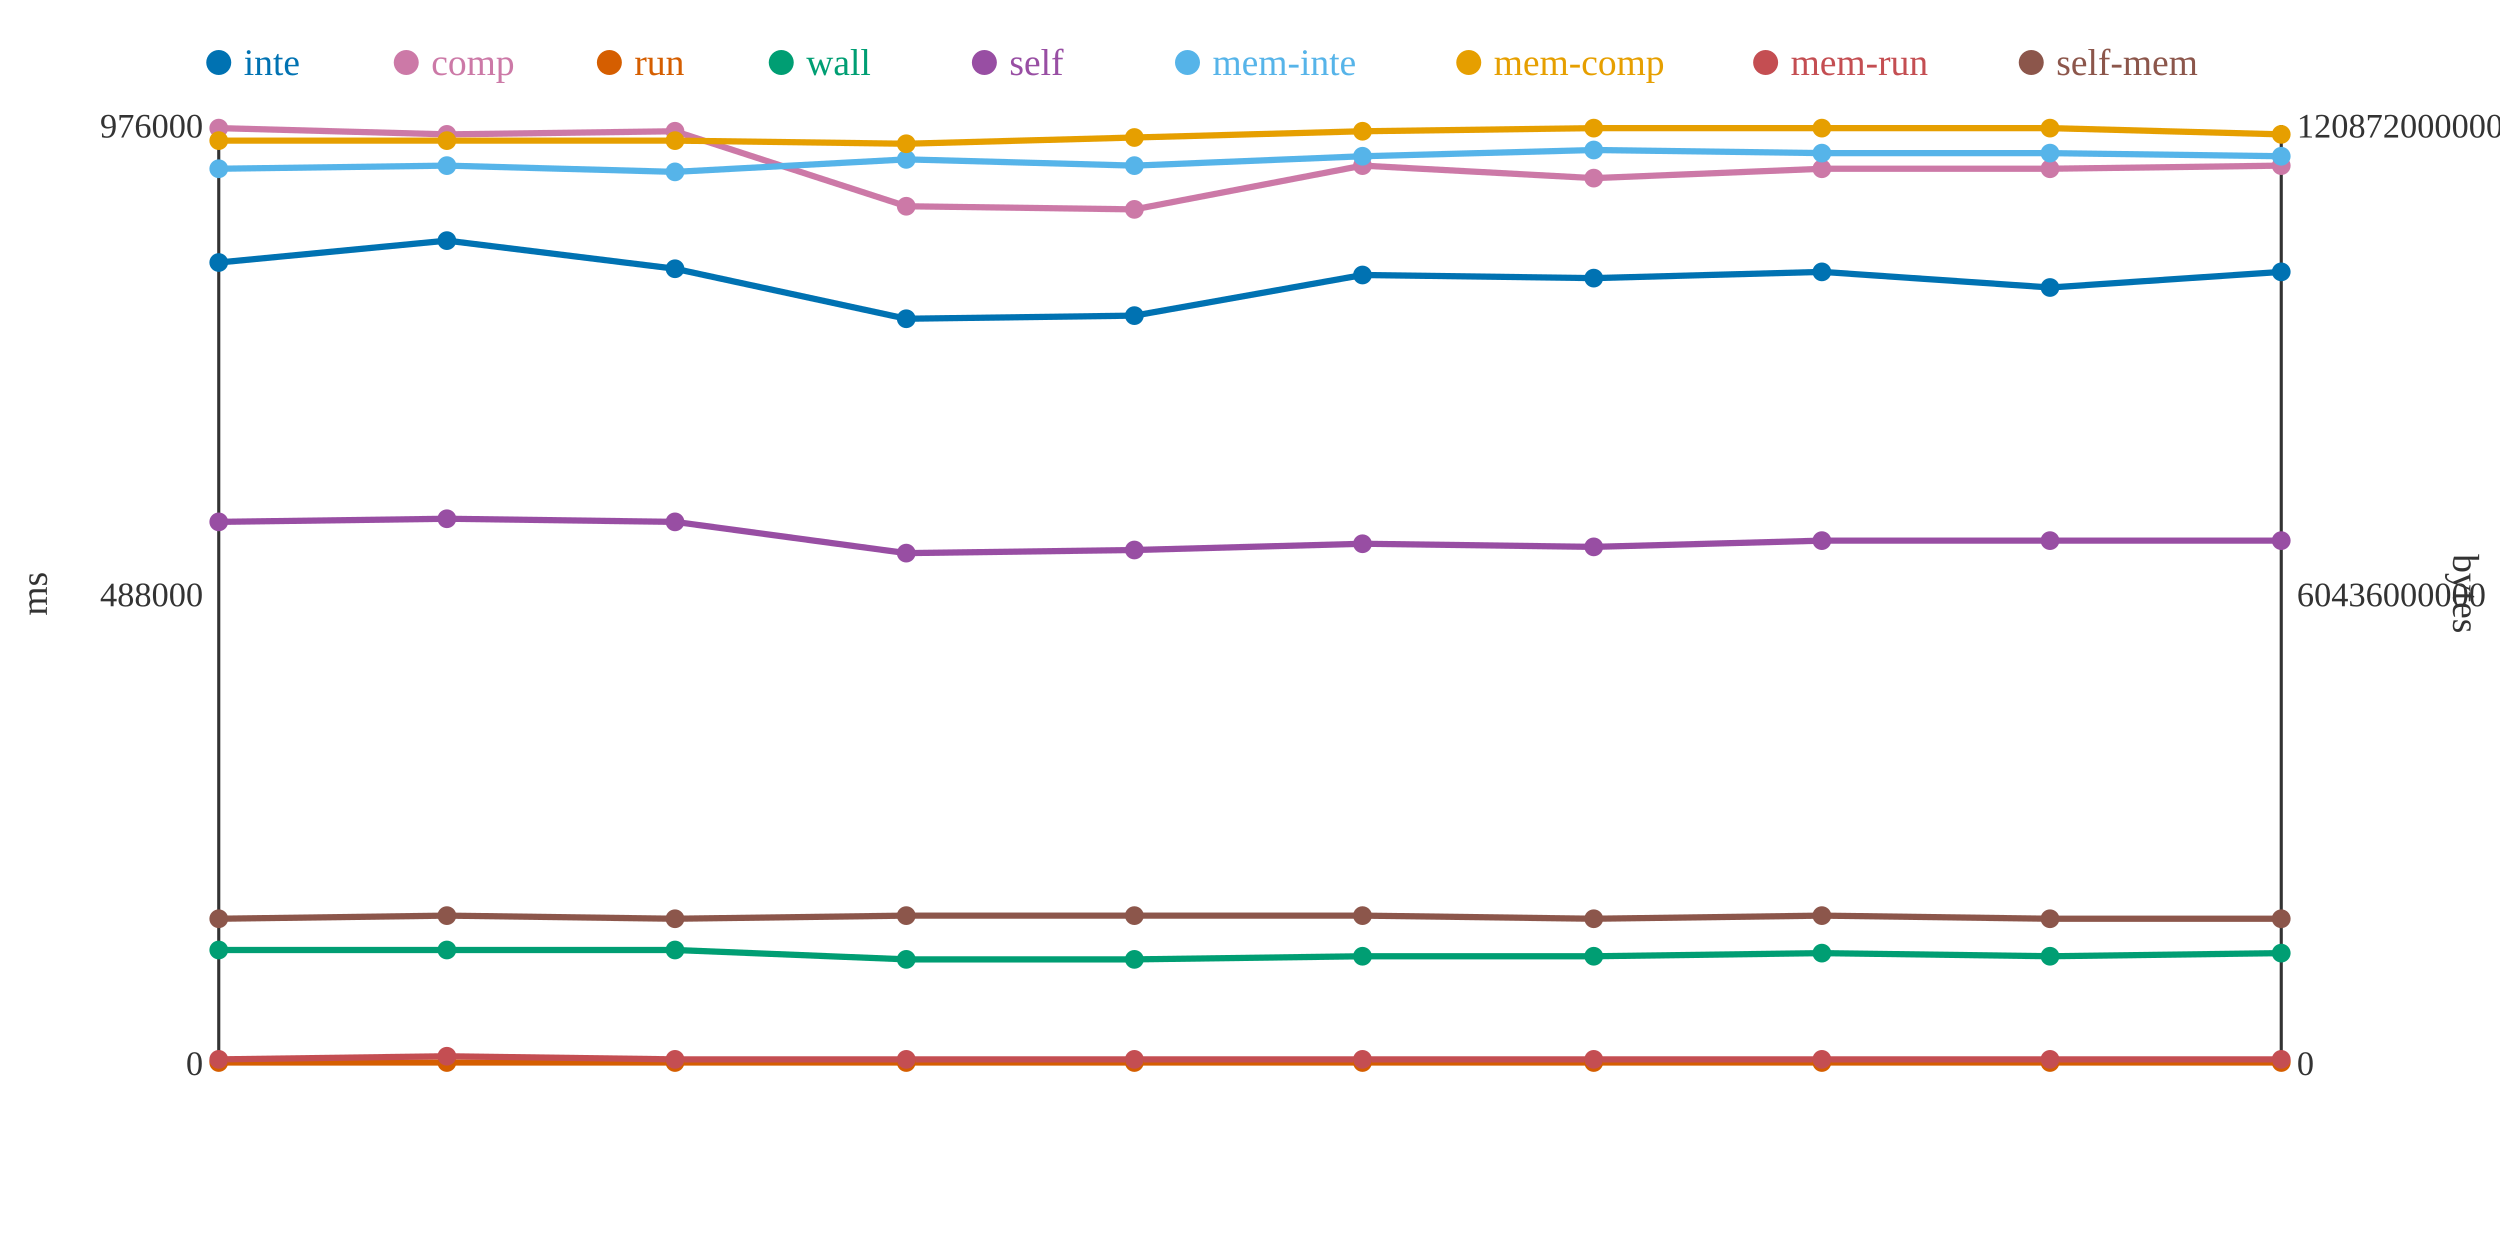
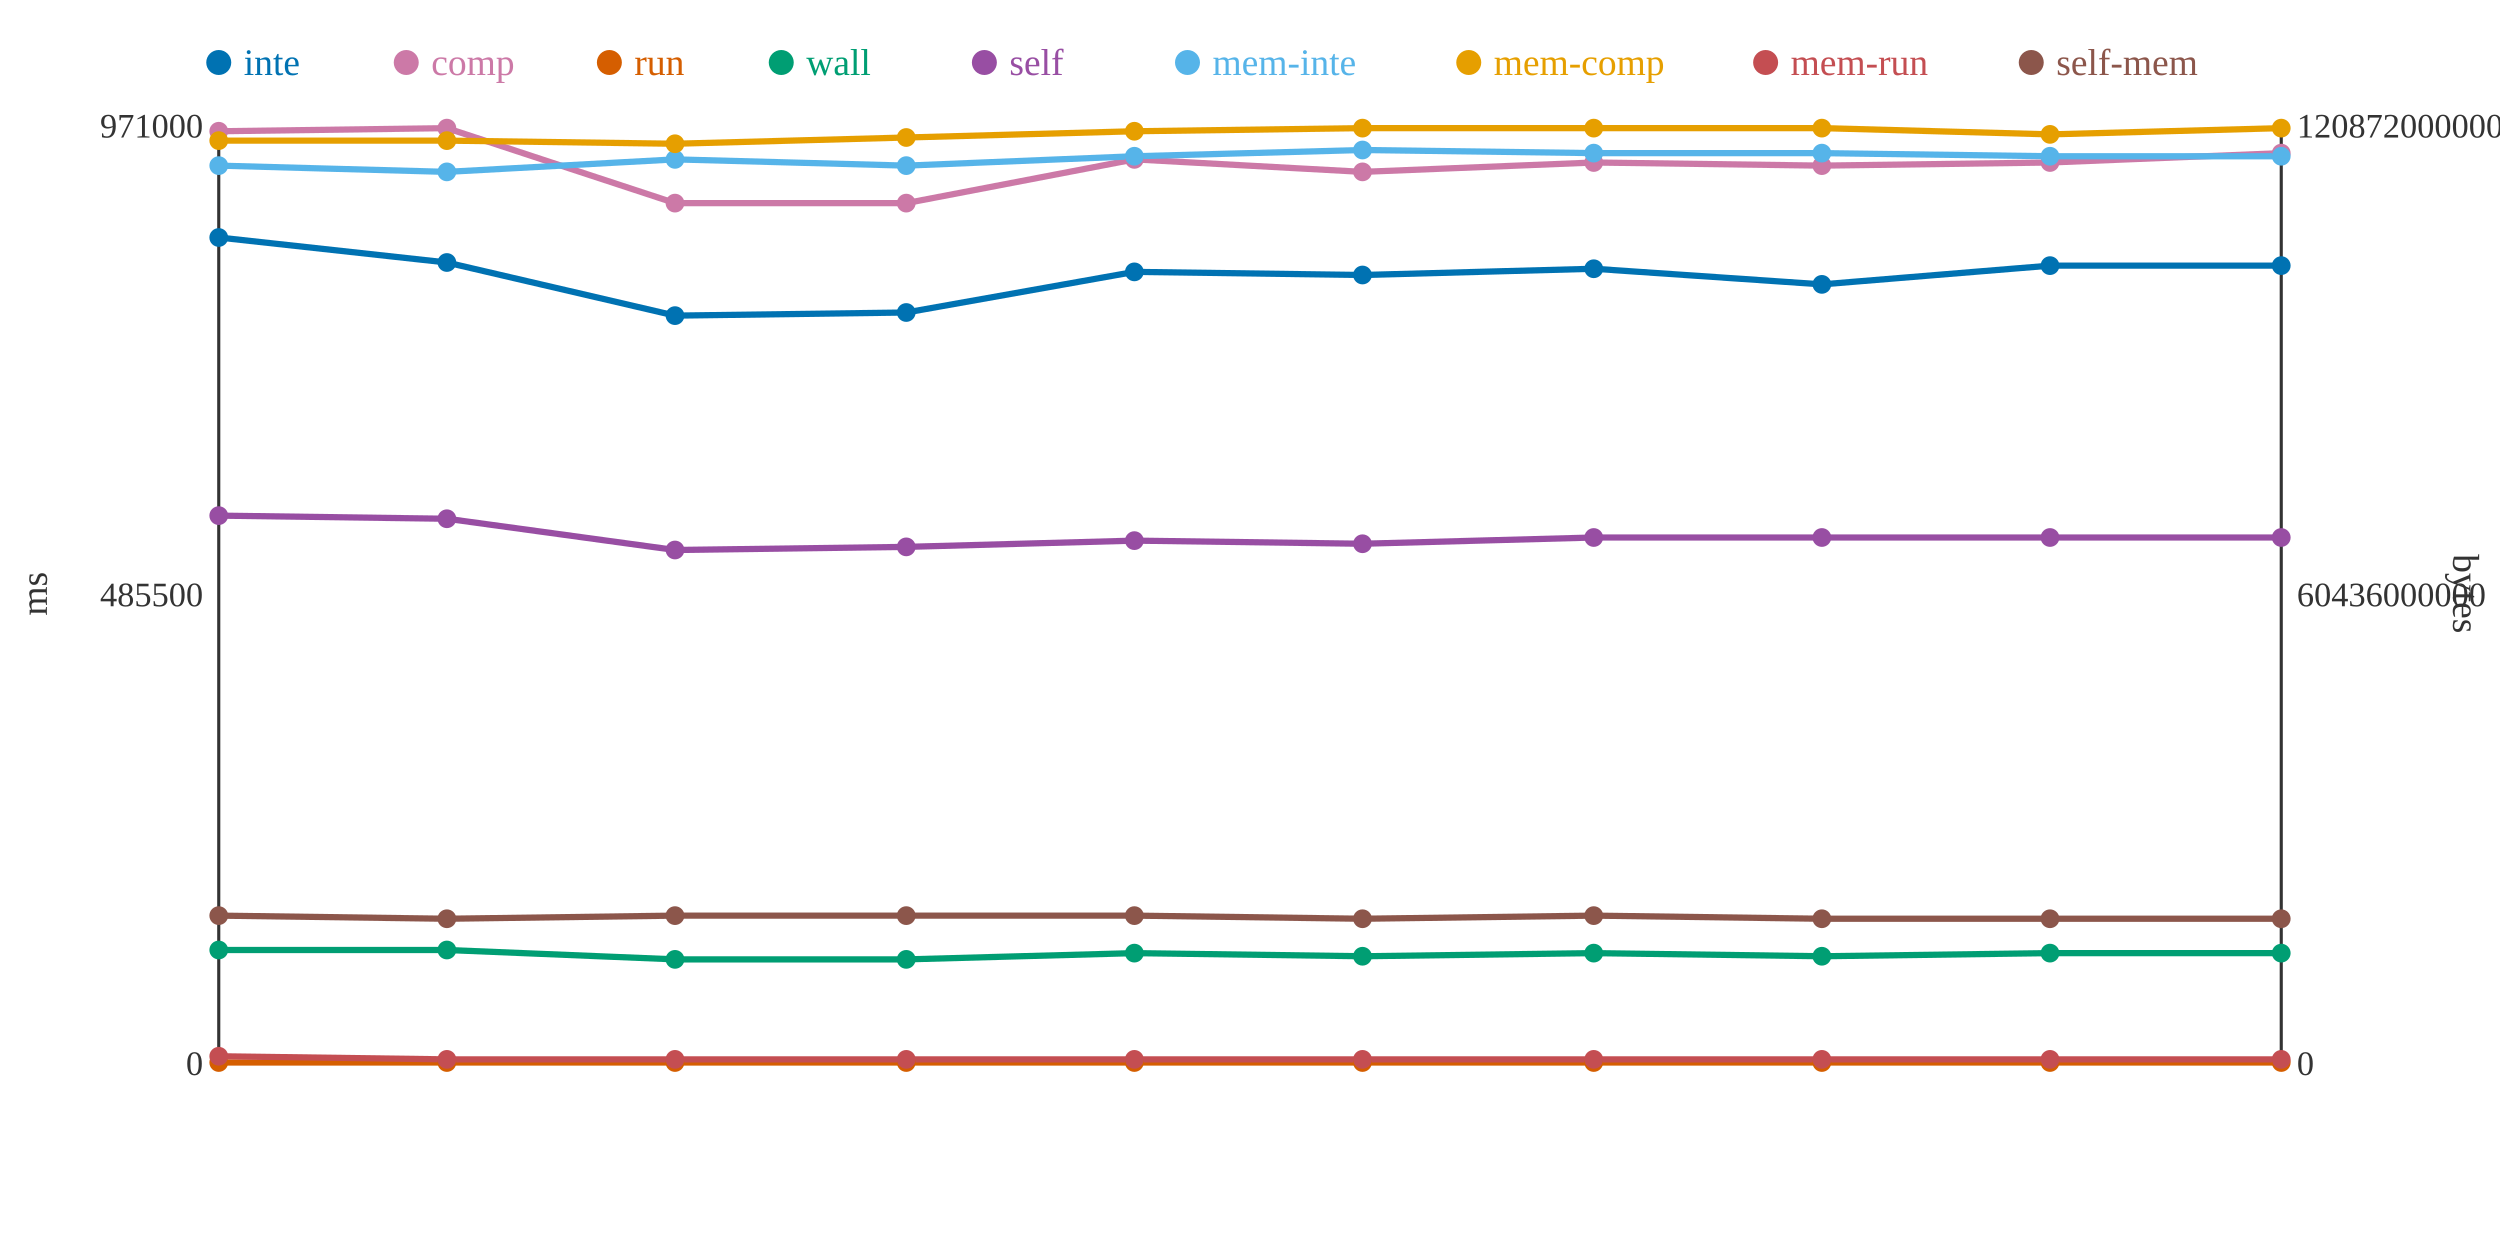
<svg xmlns="http://www.w3.org/2000/svg" width="800" height="400">
  <rect width="800" height="400" fill="white" />
  <line x1="70" y1="40" x2="70" y2="340" stroke="#333" stroke-width="1" />
  <line x1="70" y1="340" x2="730" y2="340" stroke="#333" stroke-width="1" />
  <line x1="730" y1="40" x2="730" y2="340" stroke="#333" stroke-width="1" />
  <text x="65" y="344" text-anchor="end" font-size="11" fill="#333">0</text>
-   <text x="65" y="194" text-anchor="end" font-size="11" fill="#333">488000</text>
-   <text x="65" y="44" text-anchor="end" font-size="11" fill="#333">976000</text>
+   <text x="65" y="194" text-anchor="end" font-size="11" fill="#333">485500</text>
+   <text x="65" y="44" text-anchor="end" font-size="11" fill="#333">971000</text>
  <text x="15" y="190" text-anchor="middle" font-size="12" fill="#333" transform="rotate(-90 15 190)">ms</text>
  <text x="735" y="344" text-anchor="start" font-size="11" fill="#333">0</text>
  <text x="735" y="194" text-anchor="start" font-size="11" fill="#333">60436000000</text>
  <text x="735" y="44" text-anchor="start" font-size="11" fill="#333">120872000000</text>
  <text x="785" y="190" text-anchor="middle" font-size="12" fill="#333" transform="rotate(90 785 190)">bytes</text>
-   <polyline points="70,84 143,77 216,86 290,102 363,101 436,88 510,89 583,87 656,92 730,87" fill="none" stroke="#0072B2" stroke-width="2" />
-   <polyline points="70,41 143,43 216,42 290,66 363,67 436,53 510,57 583,54 656,54 730,53" fill="none" stroke="#CC79A7" stroke-width="2" />
+   <polyline points="70,76 143,84 216,101 290,100 363,87 436,88 510,86 583,91 656,85 730,85" fill="none" stroke="#0072B2" stroke-width="2" />
+   <polyline points="70,42 143,41 216,65 290,65 363,51 436,55 510,52 583,53 656,52 730,49" fill="none" stroke="#CC79A7" stroke-width="2" />
  <polyline points="70,340 143,340 216,340 290,340 363,340 436,340 510,340 583,340 656,340 730,340" fill="none" stroke="#D55E00" stroke-width="2" />
-   <polyline points="70,304 143,304 216,304 290,307 363,307 436,306 510,306 583,305 656,306 730,305" fill="none" stroke="#009E73" stroke-width="2" />
-   <polyline points="70,167 143,166 216,167 290,177 363,176 436,174 510,175 583,173 656,173 730,173" fill="none" stroke="#984EA3" stroke-width="2" />
-   <polyline points="70,54 143,53 216,55 290,51 363,53 436,50 510,48 583,49 656,49 730,50" fill="none" stroke="#56B4E9" stroke-width="2" />
-   <polyline points="70,45 143,45 216,45 290,46 363,44 436,42 510,41 583,41 656,41 730,43" fill="none" stroke="#E69F00" stroke-width="2" />
-   <polyline points="70,339 143,338 216,339 290,339 363,339 436,339 510,339 583,339 656,339 730,339" fill="none" stroke="#C44E52" stroke-width="2" />
-   <polyline points="70,294 143,293 216,294 290,293 363,293 436,293 510,294 583,293 656,294 730,294" fill="none" stroke="#8C564B" stroke-width="2" />
-   <circle cx="70" cy="84" r="3" fill="#0072B2" />
-   <circle cx="70" cy="41" r="3" fill="#CC79A7" />
+   <polyline points="70,304 143,304 216,307 290,307 363,305 436,306 510,305 583,306 656,305 730,305" fill="none" stroke="#009E73" stroke-width="2" />
+   <polyline points="70,165 143,166 216,176 290,175 363,173 436,174 510,172 583,172 656,172 730,172" fill="none" stroke="#984EA3" stroke-width="2" />
+   <polyline points="70,53 143,55 216,51 290,53 363,50 436,48 510,49 583,49 656,50 730,50" fill="none" stroke="#56B4E9" stroke-width="2" />
+   <polyline points="70,45 143,45 216,46 290,44 363,42 436,41 510,41 583,41 656,43 730,41" fill="none" stroke="#E69F00" stroke-width="2" />
+   <polyline points="70,338 143,339 216,339 290,339 363,339 436,339 510,339 583,339 656,339 730,339" fill="none" stroke="#C44E52" stroke-width="2" />
+   <polyline points="70,293 143,294 216,293 290,293 363,293 436,294 510,293 583,294 656,294 730,294" fill="none" stroke="#8C564B" stroke-width="2" />
+   <circle cx="70" cy="76" r="3" fill="#0072B2" />
+   <circle cx="70" cy="42" r="3" fill="#CC79A7" />
  <circle cx="70" cy="340" r="3" fill="#D55E00" />
  <circle cx="70" cy="304" r="3" fill="#009E73" />
-   <circle cx="70" cy="167" r="3" fill="#984EA3" />
-   <circle cx="70" cy="54" r="3" fill="#56B4E9" />
+   <circle cx="70" cy="165" r="3" fill="#984EA3" />
+   <circle cx="70" cy="53" r="3" fill="#56B4E9" />
  <circle cx="70" cy="45" r="3" fill="#E69F00" />
-   <circle cx="70" cy="339" r="3" fill="#C44E52" />
-   <circle cx="70" cy="294" r="3" fill="#8C564B" />
-   <circle cx="143" cy="77" r="3" fill="#0072B2" />
-   <circle cx="143" cy="43" r="3" fill="#CC79A7" />
+   <circle cx="70" cy="338" r="3" fill="#C44E52" />
+   <circle cx="70" cy="293" r="3" fill="#8C564B" />
+   <circle cx="143" cy="84" r="3" fill="#0072B2" />
+   <circle cx="143" cy="41" r="3" fill="#CC79A7" />
  <circle cx="143" cy="340" r="3" fill="#D55E00" />
  <circle cx="143" cy="304" r="3" fill="#009E73" />
  <circle cx="143" cy="166" r="3" fill="#984EA3" />
-   <circle cx="143" cy="53" r="3" fill="#56B4E9" />
+   <circle cx="143" cy="55" r="3" fill="#56B4E9" />
  <circle cx="143" cy="45" r="3" fill="#E69F00" />
-   <circle cx="143" cy="338" r="3" fill="#C44E52" />
-   <circle cx="143" cy="293" r="3" fill="#8C564B" />
-   <circle cx="216" cy="86" r="3" fill="#0072B2" />
-   <circle cx="216" cy="42" r="3" fill="#CC79A7" />
+   <circle cx="143" cy="339" r="3" fill="#C44E52" />
+   <circle cx="143" cy="294" r="3" fill="#8C564B" />
+   <circle cx="216" cy="101" r="3" fill="#0072B2" />
+   <circle cx="216" cy="65" r="3" fill="#CC79A7" />
  <circle cx="216" cy="340" r="3" fill="#D55E00" />
-   <circle cx="216" cy="304" r="3" fill="#009E73" />
-   <circle cx="216" cy="167" r="3" fill="#984EA3" />
-   <circle cx="216" cy="55" r="3" fill="#56B4E9" />
-   <circle cx="216" cy="45" r="3" fill="#E69F00" />
+   <circle cx="216" cy="307" r="3" fill="#009E73" />
+   <circle cx="216" cy="176" r="3" fill="#984EA3" />
+   <circle cx="216" cy="51" r="3" fill="#56B4E9" />
+   <circle cx="216" cy="46" r="3" fill="#E69F00" />
  <circle cx="216" cy="339" r="3" fill="#C44E52" />
-   <circle cx="216" cy="294" r="3" fill="#8C564B" />
-   <circle cx="290" cy="102" r="3" fill="#0072B2" />
-   <circle cx="290" cy="66" r="3" fill="#CC79A7" />
+   <circle cx="216" cy="293" r="3" fill="#8C564B" />
+   <circle cx="290" cy="100" r="3" fill="#0072B2" />
+   <circle cx="290" cy="65" r="3" fill="#CC79A7" />
  <circle cx="290" cy="340" r="3" fill="#D55E00" />
  <circle cx="290" cy="307" r="3" fill="#009E73" />
-   <circle cx="290" cy="177" r="3" fill="#984EA3" />
-   <circle cx="290" cy="51" r="3" fill="#56B4E9" />
-   <circle cx="290" cy="46" r="3" fill="#E69F00" />
+   <circle cx="290" cy="175" r="3" fill="#984EA3" />
+   <circle cx="290" cy="53" r="3" fill="#56B4E9" />
+   <circle cx="290" cy="44" r="3" fill="#E69F00" />
  <circle cx="290" cy="339" r="3" fill="#C44E52" />
  <circle cx="290" cy="293" r="3" fill="#8C564B" />
-   <circle cx="363" cy="101" r="3" fill="#0072B2" />
-   <circle cx="363" cy="67" r="3" fill="#CC79A7" />
+   <circle cx="363" cy="87" r="3" fill="#0072B2" />
+   <circle cx="363" cy="51" r="3" fill="#CC79A7" />
  <circle cx="363" cy="340" r="3" fill="#D55E00" />
-   <circle cx="363" cy="307" r="3" fill="#009E73" />
-   <circle cx="363" cy="176" r="3" fill="#984EA3" />
-   <circle cx="363" cy="53" r="3" fill="#56B4E9" />
-   <circle cx="363" cy="44" r="3" fill="#E69F00" />
+   <circle cx="363" cy="305" r="3" fill="#009E73" />
+   <circle cx="363" cy="173" r="3" fill="#984EA3" />
+   <circle cx="363" cy="50" r="3" fill="#56B4E9" />
+   <circle cx="363" cy="42" r="3" fill="#E69F00" />
  <circle cx="363" cy="339" r="3" fill="#C44E52" />
  <circle cx="363" cy="293" r="3" fill="#8C564B" />
  <circle cx="436" cy="88" r="3" fill="#0072B2" />
-   <circle cx="436" cy="53" r="3" fill="#CC79A7" />
+   <circle cx="436" cy="55" r="3" fill="#CC79A7" />
  <circle cx="436" cy="340" r="3" fill="#D55E00" />
  <circle cx="436" cy="306" r="3" fill="#009E73" />
  <circle cx="436" cy="174" r="3" fill="#984EA3" />
-   <circle cx="436" cy="50" r="3" fill="#56B4E9" />
-   <circle cx="436" cy="42" r="3" fill="#E69F00" />
+   <circle cx="436" cy="48" r="3" fill="#56B4E9" />
+   <circle cx="436" cy="41" r="3" fill="#E69F00" />
  <circle cx="436" cy="339" r="3" fill="#C44E52" />
-   <circle cx="436" cy="293" r="3" fill="#8C564B" />
-   <circle cx="510" cy="89" r="3" fill="#0072B2" />
-   <circle cx="510" cy="57" r="3" fill="#CC79A7" />
+   <circle cx="436" cy="294" r="3" fill="#8C564B" />
+   <circle cx="510" cy="86" r="3" fill="#0072B2" />
+   <circle cx="510" cy="52" r="3" fill="#CC79A7" />
  <circle cx="510" cy="340" r="3" fill="#D55E00" />
-   <circle cx="510" cy="306" r="3" fill="#009E73" />
-   <circle cx="510" cy="175" r="3" fill="#984EA3" />
-   <circle cx="510" cy="48" r="3" fill="#56B4E9" />
+   <circle cx="510" cy="305" r="3" fill="#009E73" />
+   <circle cx="510" cy="172" r="3" fill="#984EA3" />
+   <circle cx="510" cy="49" r="3" fill="#56B4E9" />
  <circle cx="510" cy="41" r="3" fill="#E69F00" />
  <circle cx="510" cy="339" r="3" fill="#C44E52" />
-   <circle cx="510" cy="294" r="3" fill="#8C564B" />
-   <circle cx="583" cy="87" r="3" fill="#0072B2" />
-   <circle cx="583" cy="54" r="3" fill="#CC79A7" />
+   <circle cx="510" cy="293" r="3" fill="#8C564B" />
+   <circle cx="583" cy="91" r="3" fill="#0072B2" />
+   <circle cx="583" cy="53" r="3" fill="#CC79A7" />
  <circle cx="583" cy="340" r="3" fill="#D55E00" />
-   <circle cx="583" cy="305" r="3" fill="#009E73" />
-   <circle cx="583" cy="173" r="3" fill="#984EA3" />
+   <circle cx="583" cy="306" r="3" fill="#009E73" />
+   <circle cx="583" cy="172" r="3" fill="#984EA3" />
  <circle cx="583" cy="49" r="3" fill="#56B4E9" />
  <circle cx="583" cy="41" r="3" fill="#E69F00" />
  <circle cx="583" cy="339" r="3" fill="#C44E52" />
-   <circle cx="583" cy="293" r="3" fill="#8C564B" />
-   <circle cx="656" cy="92" r="3" fill="#0072B2" />
-   <circle cx="656" cy="54" r="3" fill="#CC79A7" />
+   <circle cx="583" cy="294" r="3" fill="#8C564B" />
+   <circle cx="656" cy="85" r="3" fill="#0072B2" />
+   <circle cx="656" cy="52" r="3" fill="#CC79A7" />
  <circle cx="656" cy="340" r="3" fill="#D55E00" />
-   <circle cx="656" cy="306" r="3" fill="#009E73" />
-   <circle cx="656" cy="173" r="3" fill="#984EA3" />
-   <circle cx="656" cy="49" r="3" fill="#56B4E9" />
-   <circle cx="656" cy="41" r="3" fill="#E69F00" />
+   <circle cx="656" cy="305" r="3" fill="#009E73" />
+   <circle cx="656" cy="172" r="3" fill="#984EA3" />
+   <circle cx="656" cy="50" r="3" fill="#56B4E9" />
+   <circle cx="656" cy="43" r="3" fill="#E69F00" />
  <circle cx="656" cy="339" r="3" fill="#C44E52" />
  <circle cx="656" cy="294" r="3" fill="#8C564B" />
-   <circle cx="730" cy="87" r="3" fill="#0072B2" />
-   <circle cx="730" cy="53" r="3" fill="#CC79A7" />
+   <circle cx="730" cy="85" r="3" fill="#0072B2" />
+   <circle cx="730" cy="49" r="3" fill="#CC79A7" />
  <circle cx="730" cy="340" r="3" fill="#D55E00" />
  <circle cx="730" cy="305" r="3" fill="#009E73" />
-   <circle cx="730" cy="173" r="3" fill="#984EA3" />
+   <circle cx="730" cy="172" r="3" fill="#984EA3" />
  <circle cx="730" cy="50" r="3" fill="#56B4E9" />
-   <circle cx="730" cy="43" r="3" fill="#E69F00" />
+   <circle cx="730" cy="41" r="3" fill="#E69F00" />
  <circle cx="730" cy="339" r="3" fill="#C44E52" />
  <circle cx="730" cy="294" r="3" fill="#8C564B" />
  <circle cx="70" cy="20" r="4" fill="#0072B2" />
  <text x="78" y="24" text-anchor="start" font-size="12" fill="#0072B2">inte</text>
  <circle cx="130" cy="20" r="4" fill="#CC79A7" />
  <text x="138" y="24" text-anchor="start" font-size="12" fill="#CC79A7">comp</text>
  <circle cx="195" cy="20" r="4" fill="#D55E00" />
  <text x="203" y="24" text-anchor="start" font-size="12" fill="#D55E00">run</text>
  <circle cx="250" cy="20" r="4" fill="#009E73" />
  <text x="258" y="24" text-anchor="start" font-size="12" fill="#009E73">wall</text>
  <circle cx="315" cy="20" r="4" fill="#984EA3" />
  <text x="323" y="24" text-anchor="start" font-size="12" fill="#984EA3">self</text>
  <circle cx="380" cy="20" r="4" fill="#56B4E9" />
  <text x="388" y="24" text-anchor="start" font-size="12" fill="#56B4E9">mem-inte</text>
  <circle cx="470" cy="20" r="4" fill="#E69F00" />
  <text x="478" y="24" text-anchor="start" font-size="12" fill="#E69F00">mem-comp</text>
  <circle cx="565" cy="20" r="4" fill="#C44E52" />
  <text x="573" y="24" text-anchor="start" font-size="12" fill="#C44E52">mem-run</text>
  <circle cx="650" cy="20" r="4" fill="#8C564B" />
  <text x="658" y="24" text-anchor="start" font-size="12" fill="#8C564B">self-mem</text>
</svg>
